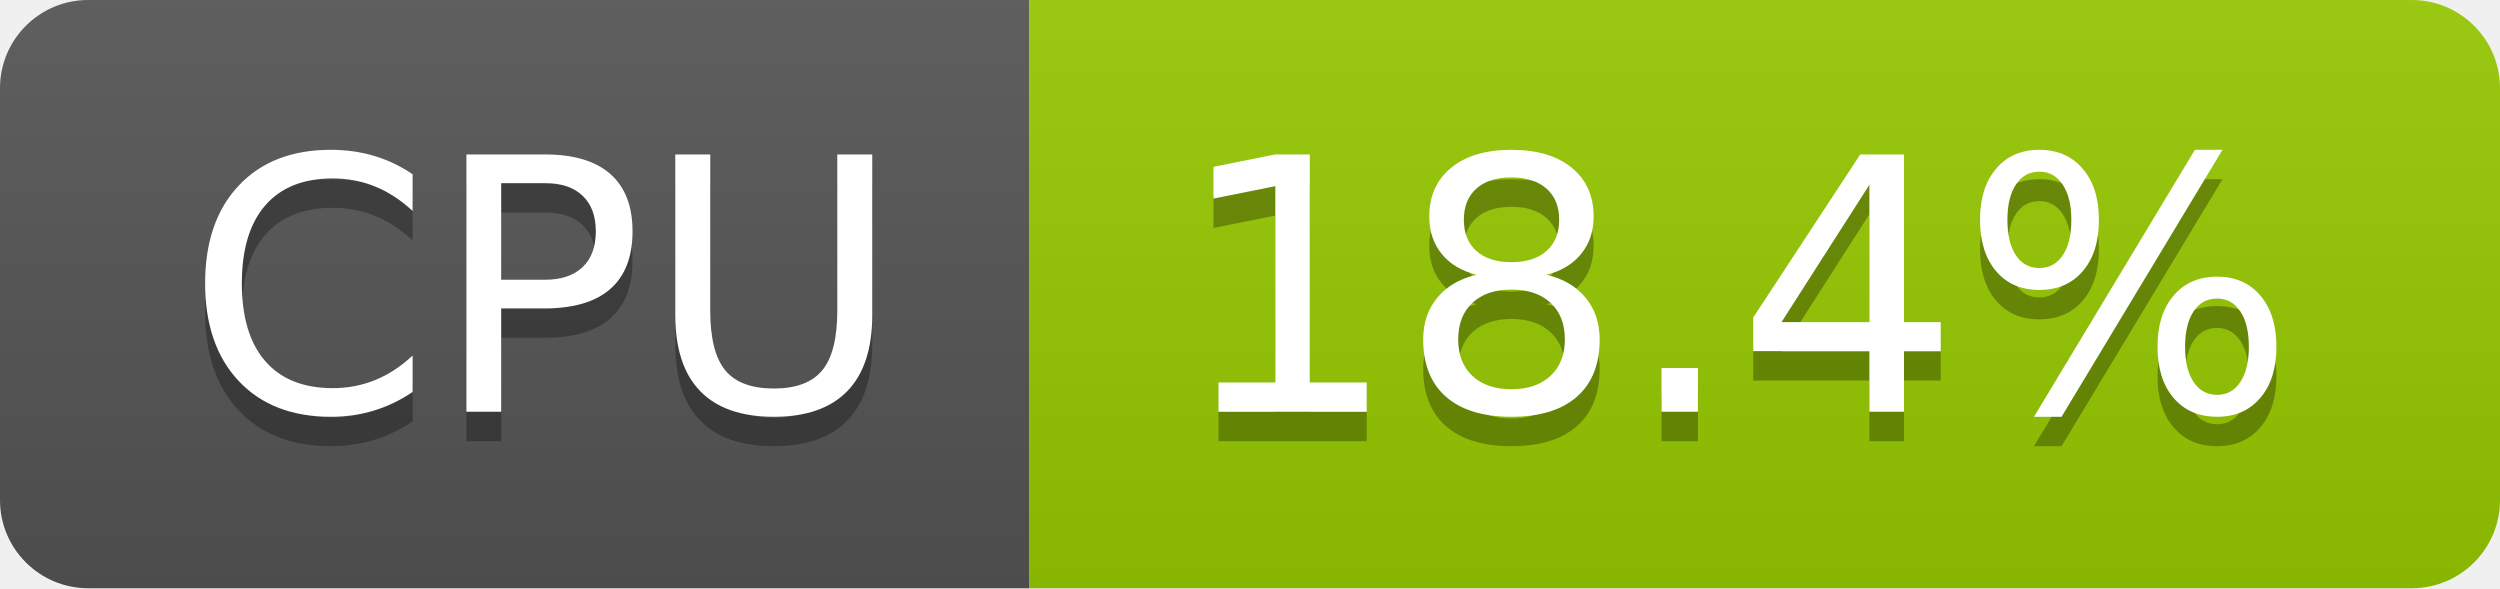
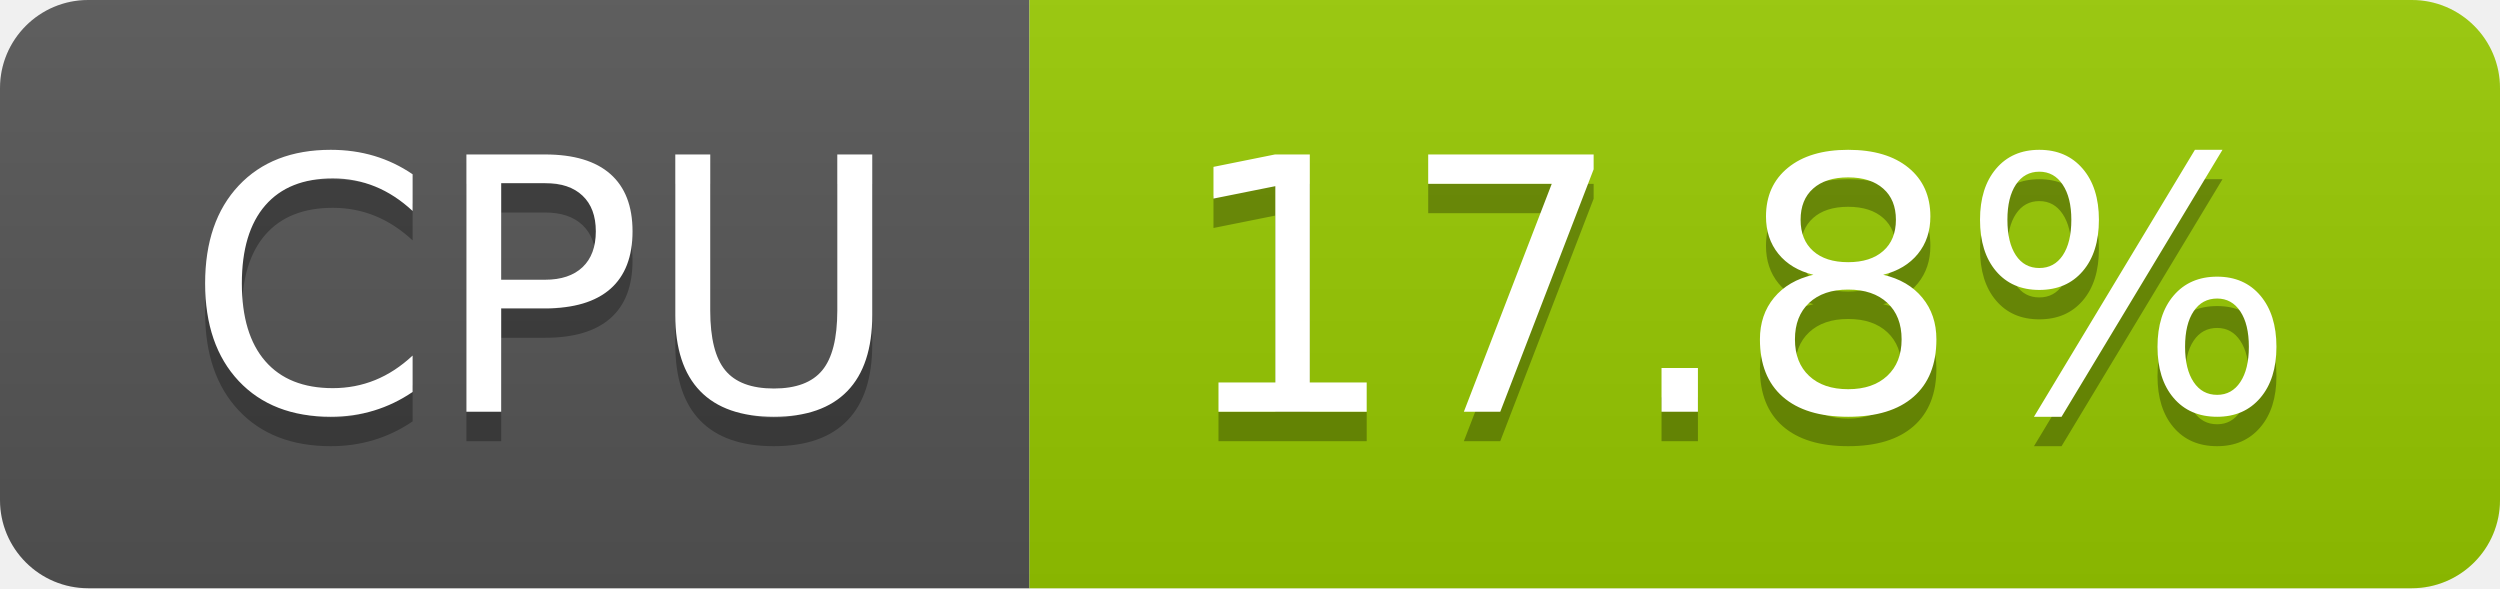
- <svg xmlns="http://www.w3.org/2000/svg" width="85" height="20" role="img" aria-label="CPU: 18.4%">
+ <svg xmlns="http://www.w3.org/2000/svg" width="85" height="20" role="img" aria-label="CPU: 17.8%">
  <linearGradient id="s" x2="0" y2="100%">
    <stop offset="0" stop-color="#bbb" stop-opacity=".1" />
    <stop offset="1" stop-opacity=".1" />
  </linearGradient>
  <clipPath id="r">
    <rect width="85" height="20" rx="3" fill="#fff" />
  </clipPath>
  <g clip-path="url(#r)">
    <rect width="35" height="20" fill="#555" />
    <rect x="35" width="50" height="20" fill="#97ca00" />
    <rect width="85" height="20" fill="url(#s)" />
  </g>
  <g fill="#fff" text-anchor="middle" font-family="Verdana,Geneva,DejaVu Sans,sans-serif" text-rendering="geometricPrecision" font-size="120">
    <text aria-hidden="true" x="185" y="150" fill="#010101" fill-opacity=".3" transform="scale(.1)" textLength="247">CPU</text>
    <text x="185" y="140" transform="scale(.1)" fill="#fff" textLength="247">CPU</text>
-     <text aria-hidden="true" x="590" y="150" fill="#010101" fill-opacity=".3" transform="scale(.1)" textLength="390">18.4%</text>
-     <text x="590" y="140" transform="scale(.1)" fill="#fff" textLength="390">18.4%</text>
+     <text aria-hidden="true" x="590" y="150" fill="#010101" fill-opacity=".3" transform="scale(.1)" textLength="390">17.8%</text>
+     <text x="590" y="140" transform="scale(.1)" fill="#fff" textLength="390">17.8%</text>
  </g>
</svg>
